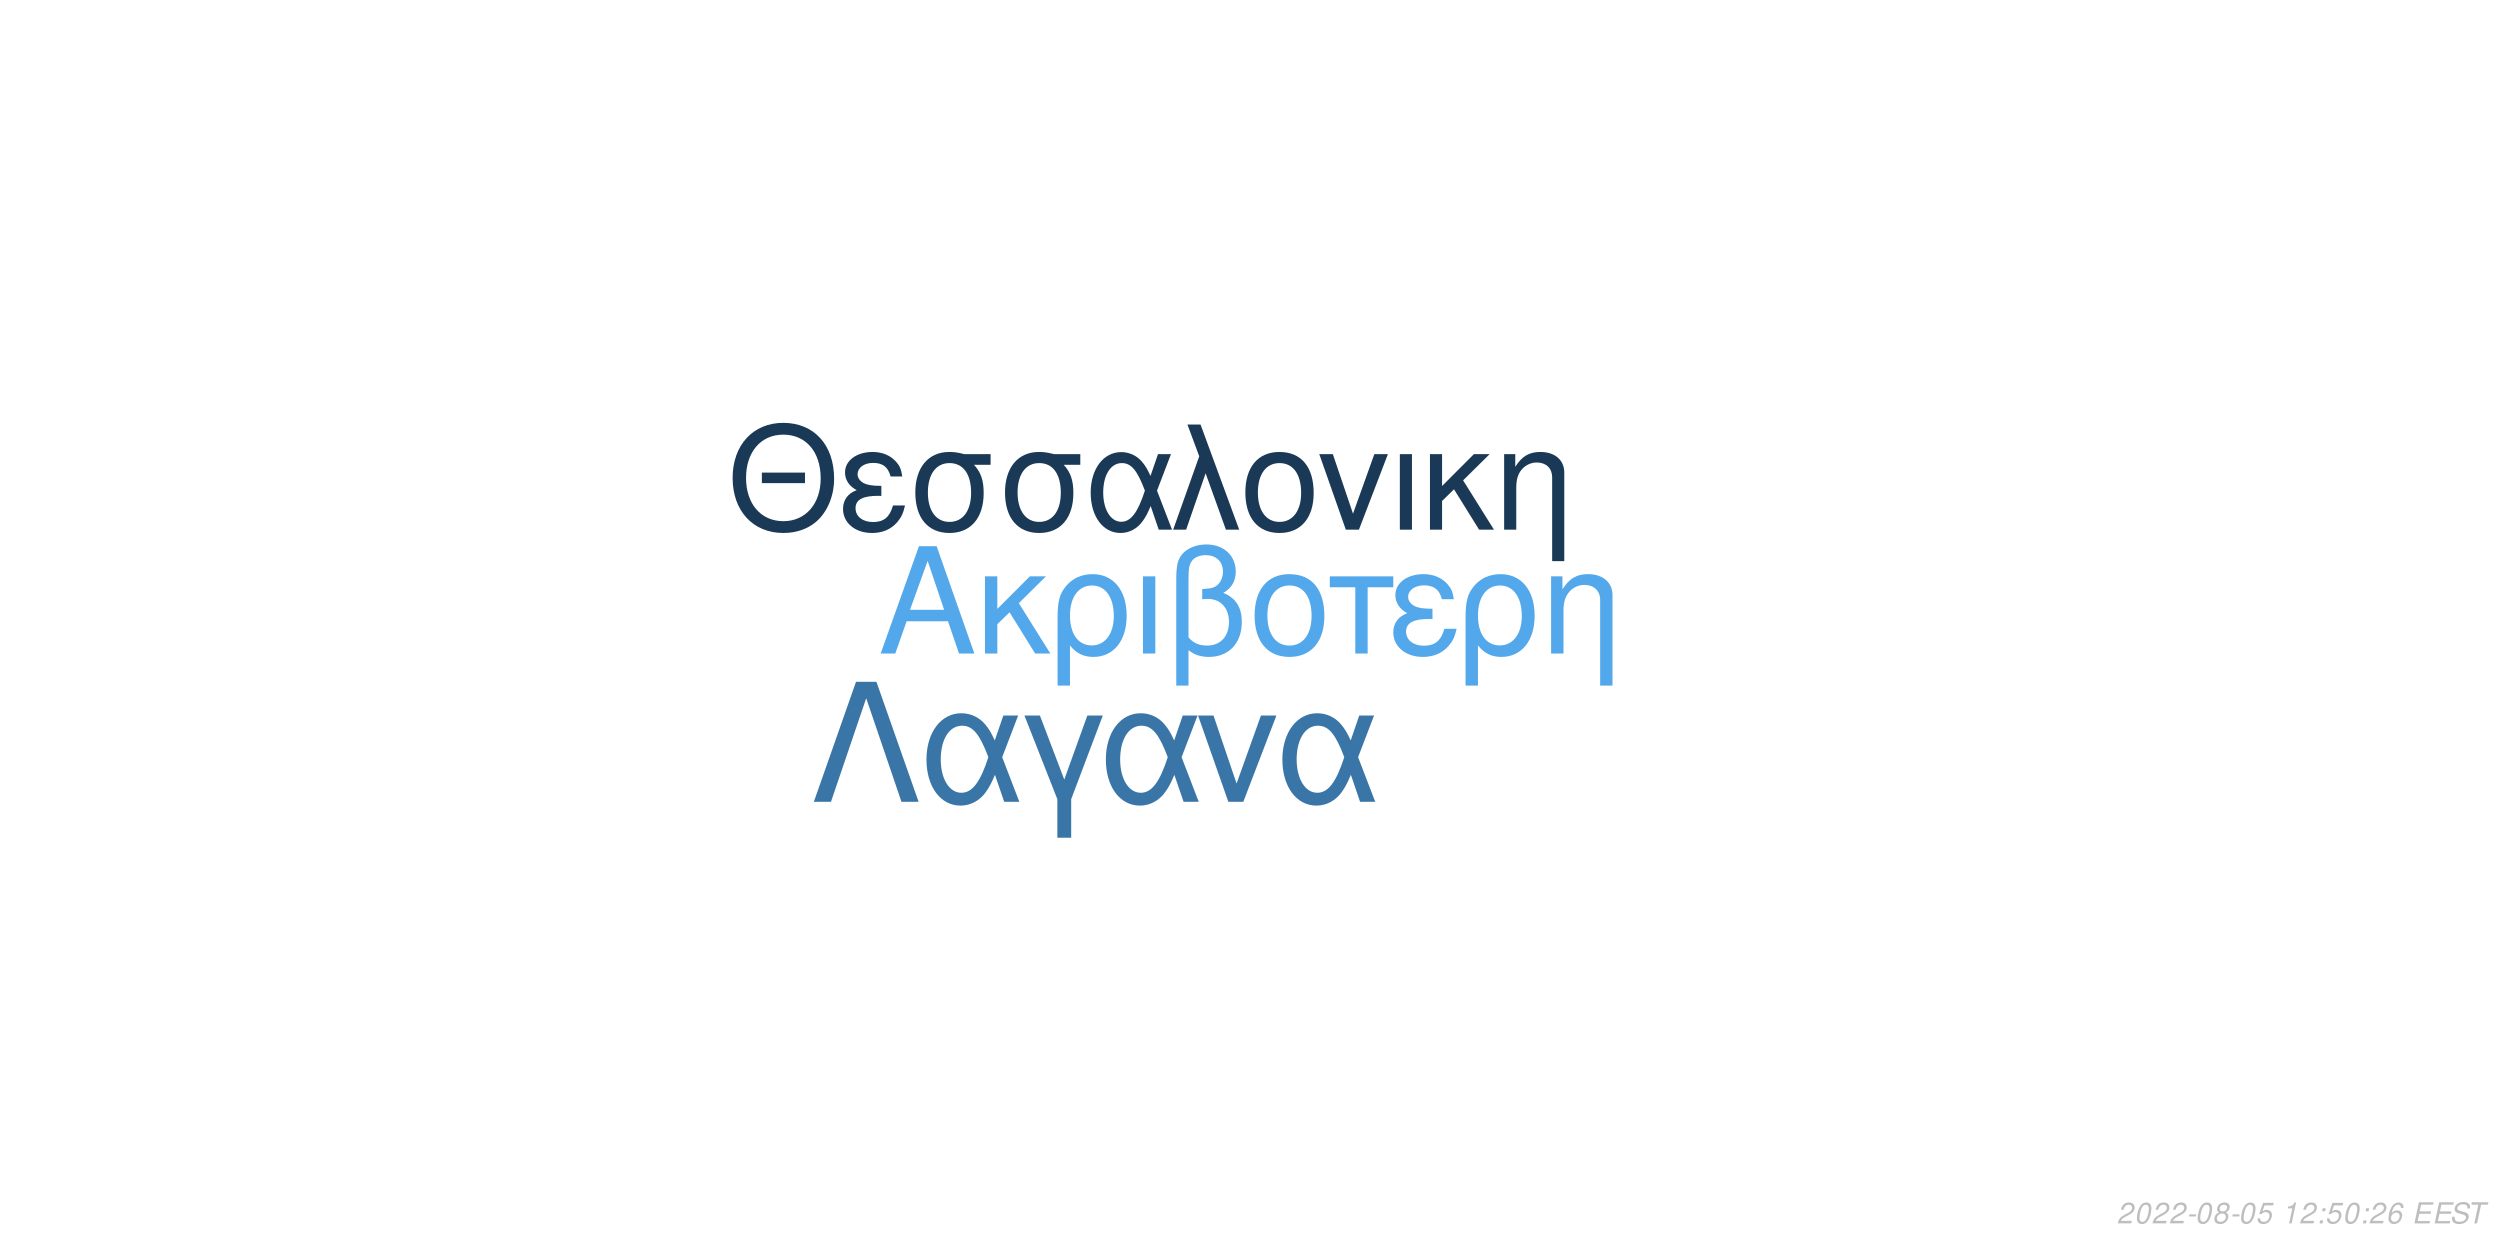
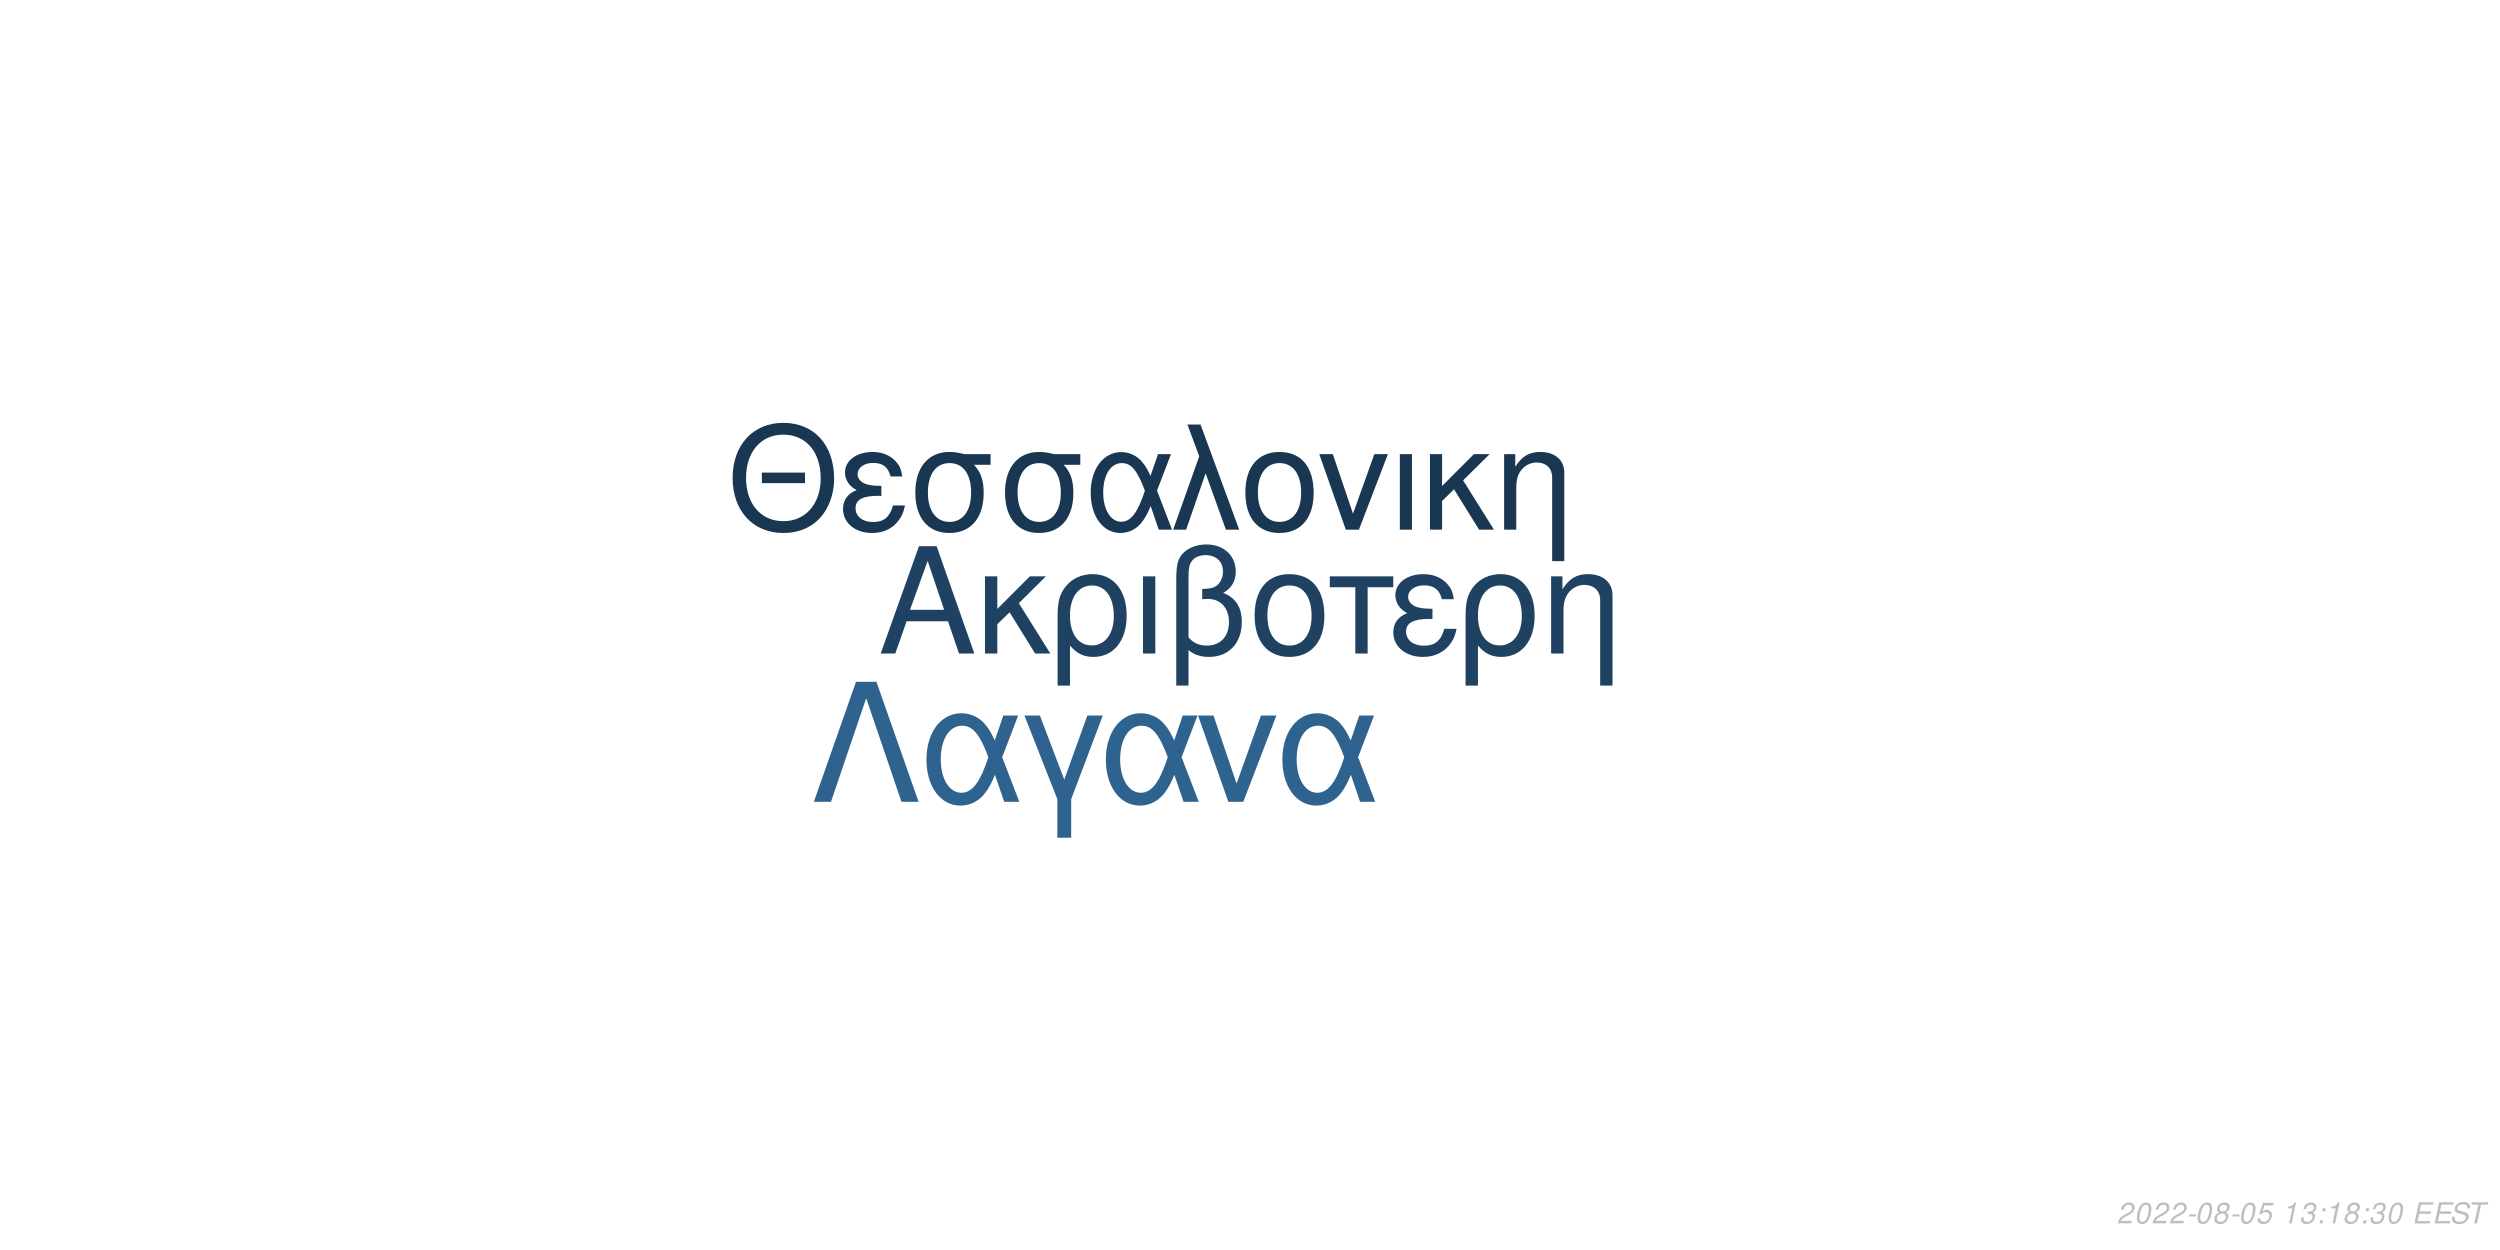
<svg xmlns="http://www.w3.org/2000/svg" xmlns:xlink="http://www.w3.org/1999/xlink" width="864pt" height="432pt" viewBox="0 0 864 432" version="1.1">
  <defs>
    <g>
      <symbol overflow="visible" id="glyph0-0">
        <path style="stroke:none;" d="" />
      </symbol>
      <symbol overflow="visible" id="glyph0-1">
        <path style="stroke:none;" d="M 24.125 -11.141 L 27.938 0 L 33.234 0 L 20.203 -37.094 L 14.094 -37.094 L 0.859 0 L 5.906 0 L 9.828 -11.141 Z M 22.797 -15.109 L 11 -15.109 L 17.094 -32.016 Z M 22.797 -15.109 " />
      </symbol>
      <symbol overflow="visible" id="glyph0-2">
        <path style="stroke:none;" d="M 7.172 -15.422 L 7.172 -26.672 L 2.906 -26.672 L 2.906 0 L 7.172 0 L 7.172 -10.125 L 11.406 -14.25 L 20.25 0 L 25.5 0 L 14.609 -17.406 L 23.969 -26.672 L 18.422 -26.672 Z M 7.172 -15.422 " />
      </symbol>
      <symbol overflow="visible" id="glyph0-3">
        <path style="stroke:none;" d="M 3 11.094 L 7.281 11.094 L 7.281 -2.797 C 9.516 -0.047 11.953 1.172 15.375 1.172 C 22.344 1.172 26.875 -4.422 26.875 -13.031 C 26.875 -21.891 22.297 -27.438 15.062 -27.438 C 11.297 -27.438 7.984 -25.906 5.797 -23.156 C 3.672 -20.516 3 -17.969 3 -12.359 Z M 14.906 -23.516 C 19.547 -23.516 22.438 -19.438 22.438 -12.922 C 22.438 -6.812 19.391 -2.797 14.812 -2.797 C 10.172 -2.797 7.281 -6.766 7.281 -13.125 C 7.281 -19.484 10.234 -23.516 14.906 -23.516 Z M 14.906 -23.516 " />
      </symbol>
      <symbol overflow="visible" id="glyph0-4">
        <path style="stroke:none;" d="M 3.516 0 L 7.781 0 L 7.781 -26.672 L 3.516 -26.672 Z M 3.516 0 " />
      </symbol>
      <symbol overflow="visible" id="glyph0-5">
        <path style="stroke:none;" d="M 4.016 11.094 L 8.25 11.094 L 8.25 -1.172 C 10.172 0.406 12.422 1.172 15.312 1.172 C 22.188 1.172 26.672 -3.609 26.672 -10.891 C 26.672 -15.984 24.578 -19.234 20.25 -20.969 C 23.109 -22.547 24.578 -25.031 24.578 -28.344 C 24.578 -33.844 20.406 -37.703 14.453 -37.703 C 10.938 -37.703 7.734 -36.391 6 -34.25 C 4.484 -32.422 4.016 -30.328 4.016 -25.391 Z M 8.25 -25.656 C 8.25 -29.359 8.5 -30.844 9.469 -32.062 C 10.375 -33.281 12.156 -34 14.094 -34 C 17.812 -34 20.156 -31.812 20.156 -28.297 C 20.156 -25.953 18.984 -23.812 17.297 -23.047 C 16.281 -22.547 15.469 -22.438 12.984 -22.297 L 12.984 -18.781 C 13.734 -18.828 14.344 -18.875 14.969 -18.875 C 19.344 -18.875 22.234 -15.719 22.234 -10.891 C 22.234 -5.906 19.281 -2.75 14.656 -2.75 C 11.953 -2.75 9.922 -3.609 8.25 -5.594 Z M 8.25 -25.656 " />
      </symbol>
      <symbol overflow="visible" id="glyph0-6">
        <path style="stroke:none;" d="M 14.094 -27.438 C 6.562 -27.438 2.094 -22.094 2.094 -13.125 C 2.094 -4.125 6.562 1.172 14.141 1.172 C 21.672 1.172 26.203 -4.172 26.203 -12.922 C 26.203 -22.188 21.828 -27.438 14.094 -27.438 Z M 14.141 -23.516 C 18.938 -23.516 21.781 -19.594 21.781 -12.984 C 21.781 -6.672 18.828 -2.75 14.141 -2.75 C 9.422 -2.75 6.516 -6.672 6.516 -13.125 C 6.516 -19.594 9.422 -23.516 14.141 -23.516 Z M 14.141 -23.516 " />
      </symbol>
      <symbol overflow="visible" id="glyph0-7">
        <path style="stroke:none;" d="M 7.891 0 L 12.156 0 L 12.156 -22.906 L 21.016 -22.906 L 21.016 -26.672 L -0.922 -26.672 L -0.922 -22.906 L 7.891 -22.906 Z M 7.891 0 " />
      </symbol>
      <symbol overflow="visible" id="glyph0-8">
        <path style="stroke:none;" d="M 14.562 -15.469 C 11.344 -15.469 9.562 -15.781 8.297 -16.438 C 6.922 -17.203 6.156 -18.328 6.156 -19.547 C 6.156 -21.891 8.453 -23.562 11.656 -23.562 C 15.062 -23.562 16.953 -22.094 17.812 -18.781 L 21.938 -18.781 C 21.578 -21.266 21.062 -22.5 19.797 -23.922 C 17.812 -26.203 14.906 -27.438 11.453 -27.438 C 5.797 -27.438 1.734 -24.375 1.734 -20.203 C 1.734 -17.609 3.156 -15.375 5.859 -13.938 C 2.797 -12.875 1.016 -10.484 1.016 -7.328 C 1.016 -2.391 5.297 1.172 11.25 1.172 C 14.969 1.172 17.906 -0.109 20.156 -2.641 C 21.578 -4.328 22.297 -5.797 22.906 -8.547 L 18.672 -8.547 C 17.5 -4.422 15.422 -2.703 11.609 -2.703 C 7.938 -2.703 5.438 -4.688 5.438 -7.578 C 5.438 -10.578 7.938 -11.953 13.484 -11.953 C 13.641 -11.953 14.094 -11.953 14.562 -11.906 Z M 14.562 -15.469 " />
      </symbol>
      <symbol overflow="visible" id="glyph0-9">
        <path style="stroke:none;" d="M 3.562 -26.672 L 3.562 0 L 7.844 0 L 7.844 -14.703 C 7.844 -17.906 8.5 -19.891 10.031 -21.531 C 11.406 -22.953 13.188 -23.719 15.062 -23.719 C 18.375 -23.719 20.516 -21.672 20.516 -18.469 L 20.516 11.094 L 24.781 11.094 L 24.781 -20.156 C 24.781 -24.578 21.469 -27.438 16.328 -27.438 C 12.359 -27.438 9.828 -25.906 7.484 -22.188 L 7.484 -26.672 Z M 3.562 -26.672 " />
      </symbol>
      <symbol overflow="visible" id="glyph1-0">
        <path style="stroke:none;" d="" />
      </symbol>
      <symbol overflow="visible" id="glyph1-1">
        <path style="stroke:none;" d="M 26.859 -19.734 L 11.953 -19.734 L 11.953 -16.094 L 26.859 -16.094 Z M 19.328 -36.922 C 8.922 -36.922 1.844 -29.25 1.844 -17.891 C 1.844 -6.484 8.875 1.141 19.391 1.141 C 23.812 1.141 27.703 -0.203 30.641 -2.688 C 34.578 -6.031 36.922 -11.656 36.922 -17.594 C 36.922 -29.297 30 -36.922 19.328 -36.922 Z M 19.328 -32.844 C 27.203 -32.844 32.281 -26.906 32.281 -17.688 C 32.281 -8.922 27.062 -2.938 19.391 -2.938 C 11.609 -2.938 6.484 -8.922 6.484 -17.891 C 6.484 -26.859 11.609 -32.844 19.328 -32.844 Z M 19.328 -32.844 " />
      </symbol>
      <symbol overflow="visible" id="glyph1-2">
        <path style="stroke:none;" d="M 14.25 -15.141 C 11.109 -15.141 9.375 -15.453 8.125 -16.094 C 6.781 -16.844 6.031 -17.938 6.031 -19.141 C 6.031 -21.422 8.266 -23.078 11.406 -23.078 C 14.75 -23.078 16.594 -21.625 17.438 -18.391 L 21.469 -18.391 C 21.125 -20.828 20.625 -22.031 19.391 -23.422 C 17.438 -25.656 14.594 -26.859 11.219 -26.859 C 5.688 -26.859 1.688 -23.875 1.688 -19.781 C 1.688 -17.234 3.094 -15.047 5.734 -13.656 C 2.734 -12.609 1 -10.266 1 -7.172 C 1 -2.344 5.188 1.141 11.016 1.141 C 14.656 1.141 17.547 -0.094 19.734 -2.594 C 21.125 -4.234 21.828 -5.688 22.422 -8.375 L 18.281 -8.375 C 17.141 -4.328 15.094 -2.641 11.359 -2.641 C 7.766 -2.641 5.328 -4.578 5.328 -7.422 C 5.328 -10.359 7.766 -11.703 13.203 -11.703 C 13.359 -11.703 13.797 -11.703 14.25 -11.656 Z M 14.25 -15.141 " />
      </symbol>
      <symbol overflow="visible" id="glyph1-3">
        <path style="stroke:none;" d="M 29 -26.109 L 19.938 -26.109 C 17.594 -26.703 16.438 -26.859 14.703 -26.859 C 7.469 -26.859 2.984 -21.469 2.984 -12.859 C 2.984 -4.031 7.375 1.141 14.797 1.141 C 22.172 1.141 26.609 -4.078 26.609 -12.656 C 26.609 -17.047 25.656 -19.828 23.266 -22.422 L 29 -22.422 Z M 14.797 -23.016 C 19.531 -23.016 22.266 -19.234 22.266 -12.75 C 22.266 -6.531 19.438 -2.688 14.797 -2.688 C 10.172 -2.688 7.328 -6.531 7.328 -12.859 C 7.328 -19.188 10.172 -23.016 14.797 -23.016 Z M 14.797 -23.016 " />
      </symbol>
      <symbol overflow="visible" id="glyph1-4">
        <path style="stroke:none;" d="M 29.344 -26.109 L 24.859 -26.109 L 22.266 -18.578 C 21.125 -21.031 20.484 -22.125 19.328 -23.469 C 17.547 -25.609 14.906 -26.812 12.156 -26.812 C 5.984 -26.812 1.594 -20.984 1.594 -12.812 C 1.594 -4.578 5.828 1.141 11.906 1.141 C 14.953 1.141 17.734 -0.344 19.625 -3.047 C 20.672 -4.531 21.281 -5.688 22.328 -8.172 L 25.109 0 L 29.703 0 L 24.516 -13.5 Z M 20.328 -13.5 C 17.891 -5.922 15.453 -2.734 12.156 -2.734 C 8.516 -2.734 5.922 -6.922 5.922 -12.812 C 5.922 -18.938 8.516 -23.016 12.359 -23.016 C 15.594 -23.016 17.688 -20.531 20.328 -13.5 Z M 20.328 -13.5 " />
      </symbol>
      <symbol overflow="visible" id="glyph1-5">
        <path style="stroke:none;" d="M 1.094 0 L 5.578 0 L 12.312 -19.484 L 19.328 0 L 23.922 0 L 10.562 -36.328 L 6.031 -36.328 L 10.109 -25.359 Z M 1.094 0 " />
      </symbol>
      <symbol overflow="visible" id="glyph1-6">
        <path style="stroke:none;" d="M 13.797 -26.859 C 6.422 -26.859 2.047 -21.625 2.047 -12.859 C 2.047 -4.031 6.422 1.141 13.859 1.141 C 21.234 1.141 25.656 -4.078 25.656 -12.656 C 25.656 -21.719 21.375 -26.859 13.797 -26.859 Z M 13.859 -23.016 C 18.531 -23.016 21.328 -19.188 21.328 -12.703 C 21.328 -6.531 18.438 -2.688 13.859 -2.688 C 9.219 -2.688 6.375 -6.531 6.375 -12.859 C 6.375 -19.188 9.219 -23.016 13.859 -23.016 Z M 13.859 -23.016 " />
      </symbol>
      <symbol overflow="visible" id="glyph1-7">
        <path style="stroke:none;" d="M 14.297 0 L 24.312 -26.109 L 19.625 -26.109 L 12.25 -5.531 L 5.281 -26.109 L 0.594 -26.109 L 9.766 0 Z M 14.297 0 " />
      </symbol>
      <symbol overflow="visible" id="glyph1-8">
        <path style="stroke:none;" d="M 3.438 0 L 7.625 0 L 7.625 -26.109 L 3.438 -26.109 Z M 3.438 0 " />
      </symbol>
      <symbol overflow="visible" id="glyph1-9">
        <path style="stroke:none;" d="M 7.031 -15.094 L 7.031 -26.109 L 2.844 -26.109 L 2.844 0 L 7.031 0 L 7.031 -9.922 L 11.156 -13.953 L 19.828 0 L 24.969 0 L 14.297 -17.047 L 23.469 -26.109 L 18.031 -26.109 Z M 7.031 -15.094 " />
      </symbol>
      <symbol overflow="visible" id="glyph1-10">
        <path style="stroke:none;" d="M 3.484 -26.109 L 3.484 0 L 7.672 0 L 7.672 -14.406 C 7.672 -17.547 8.328 -19.484 9.812 -21.078 C 11.156 -22.469 12.906 -23.219 14.75 -23.219 C 17.984 -23.219 20.078 -21.234 20.078 -18.094 L 20.078 10.859 L 24.266 10.859 L 24.266 -19.734 C 24.266 -24.062 21.031 -26.859 16 -26.859 C 12.109 -26.859 9.609 -25.359 7.328 -21.719 L 7.328 -26.109 Z M 3.484 -26.109 " />
      </symbol>
      <symbol overflow="visible" id="glyph2-0">
        <path style="stroke:none;" d="" />
      </symbol>
      <symbol overflow="visible" id="glyph2-1">
        <path style="stroke:none;" d="M 22.531 -41.484 L 15.484 -41.484 L 0.906 0 L 6.828 0 L 19 -35.797 L 31.188 0 L 37.109 0 Z M 22.531 -41.484 " />
      </symbol>
      <symbol overflow="visible" id="glyph2-2">
        <path style="stroke:none;" d="M 33.516 -29.812 L 28.391 -29.812 L 25.438 -21.219 C 24.125 -24.016 23.391 -25.266 22.078 -26.797 C 20.031 -29.25 17.016 -30.609 13.891 -30.609 C 6.828 -30.609 1.828 -23.953 1.828 -14.625 C 1.828 -5.234 6.656 1.312 13.594 1.312 C 17.078 1.312 20.266 -0.391 22.422 -3.469 C 23.609 -5.172 24.297 -6.484 25.5 -9.328 L 28.688 0 L 33.922 0 L 28 -15.422 Z M 23.219 -15.422 C 20.422 -6.766 17.641 -3.125 13.891 -3.125 C 9.734 -3.125 6.766 -7.906 6.766 -14.625 C 6.766 -21.625 9.734 -26.297 14.109 -26.297 C 17.812 -26.297 20.203 -23.453 23.219 -15.422 Z M 23.219 -15.422 " />
      </symbol>
      <symbol overflow="visible" id="glyph2-3">
        <path style="stroke:none;" d="M 12.062 12.406 L 16.844 12.406 L 16.844 -0.906 L 27.766 -29.812 L 22.422 -29.812 L 14.453 -7.688 L 6.031 -29.812 L 0.688 -29.812 L 12.062 -0.906 Z M 12.062 12.406 " />
      </symbol>
      <symbol overflow="visible" id="glyph2-4">
        <path style="stroke:none;" d="M 16.328 0 L 27.766 -29.812 L 22.422 -29.812 L 14 -6.312 L 6.031 -29.812 L 0.688 -29.812 L 11.156 0 Z M 16.328 0 " />
      </symbol>
      <symbol overflow="visible" id="glyph3-0">
        <path style="stroke:none;" d="" />
      </symbol>
      <symbol overflow="visible" id="glyph3-1">
        <path style="stroke:none;" d="M 5.234 -0.875 L 1.469 -0.875 C 1.641 -1.375 2.203 -1.891 3.109 -2.344 L 4.234 -2.938 C 5.562 -3.625 6.219 -4.469 6.219 -5.484 C 6.219 -5.938 6.062 -6.359 5.797 -6.656 C 5.469 -7.047 4.984 -7.234 4.312 -7.234 C 2.766 -7.234 1.891 -6.453 1.484 -4.734 L 2.375 -4.734 C 2.484 -5.188 2.609 -5.484 2.797 -5.75 C 3.094 -6.203 3.609 -6.453 4.188 -6.453 C 4.891 -6.453 5.344 -6.031 5.344 -5.375 C 5.344 -4.703 4.859 -4.094 4.016 -3.656 L 2.984 -3.125 C 1.234 -2.188 0.797 -1.656 0.344 -0.016 L 5.047 -0.016 Z M 5.234 -0.875 " />
      </symbol>
      <symbol overflow="visible" id="glyph3-2">
        <path style="stroke:none;" d="M 4.203 -7.234 C 3.375 -7.234 2.688 -6.812 2.125 -5.984 C 1.484 -5.047 0.984 -3.188 0.984 -1.734 C 0.984 -1.109 1.172 -0.562 1.484 -0.266 C 1.797 0.047 2.281 0.234 2.766 0.234 C 3.625 0.234 4.281 -0.156 4.859 -1.016 C 5.516 -1.953 6 -3.797 6 -5.266 C 6 -6.5 5.328 -7.234 4.203 -7.234 Z M 4.094 -6.453 C 4.734 -6.453 5.125 -5.984 5.125 -5.156 C 5.125 -4.203 4.781 -2.625 4.406 -1.812 C 3.984 -0.938 3.516 -0.547 2.875 -0.547 C 2.25 -0.547 1.875 -1.031 1.875 -1.828 C 1.875 -2.797 2.203 -4.344 2.594 -5.203 C 2.984 -6.047 3.453 -6.453 4.094 -6.453 Z M 4.094 -6.453 " />
      </symbol>
      <symbol overflow="visible" id="glyph3-3">
        <path style="stroke:none;" d="M 3.516 -3.125 L 1.125 -3.125 L 0.969 -2.406 L 3.359 -2.406 Z M 3.516 -3.125 " />
      </symbol>
      <symbol overflow="visible" id="glyph3-4">
        <path style="stroke:none;" d="M 4.766 -3.797 C 5.078 -3.969 5.234 -4.078 5.438 -4.234 C 5.812 -4.594 6.062 -5.172 6.062 -5.734 C 6.062 -6.625 5.344 -7.234 4.266 -7.234 C 2.812 -7.234 1.703 -6.219 1.703 -4.875 C 1.703 -4.406 1.875 -4.125 2.359 -3.812 C 1.297 -3.312 0.75 -2.516 0.75 -1.469 C 0.75 -0.438 1.547 0.234 2.812 0.234 C 3.656 0.234 4.359 -0.094 4.938 -0.734 C 5.359 -1.234 5.609 -1.859 5.609 -2.438 C 5.609 -3.047 5.312 -3.516 4.766 -3.797 Z M 4.109 -6.453 C 4.797 -6.453 5.188 -6.125 5.188 -5.578 C 5.188 -5.266 5.062 -4.922 4.859 -4.672 C 4.562 -4.312 4.188 -4.156 3.656 -4.156 C 2.984 -4.156 2.594 -4.453 2.594 -4.984 C 2.594 -5.859 3.203 -6.453 4.109 -6.453 Z M 3.453 -3.406 C 4.234 -3.406 4.734 -2.984 4.734 -2.312 C 4.734 -1.312 3.922 -0.547 2.875 -0.547 C 2.125 -0.547 1.625 -0.969 1.625 -1.625 C 1.625 -2.609 2.438 -3.406 3.453 -3.406 Z M 3.453 -3.406 " />
      </symbol>
      <symbol overflow="visible" id="glyph3-5">
        <path style="stroke:none;" d="M 6.297 -7.094 L 2.594 -7.094 L 1.234 -3.234 L 2.047 -3.234 C 2.656 -3.766 2.938 -3.906 3.531 -3.906 C 4.328 -3.906 4.797 -3.453 4.797 -2.688 C 4.797 -1.438 3.969 -0.547 2.828 -0.547 C 2.031 -0.547 1.609 -0.938 1.578 -1.734 L 0.703 -1.734 L 0.703 -1.516 C 0.703 -0.938 0.844 -0.547 1.188 -0.266 C 1.562 0.062 2.078 0.234 2.703 0.234 C 3.656 0.234 4.391 -0.156 4.984 -0.922 C 5.422 -1.5 5.672 -2.234 5.672 -2.953 C 5.672 -4 4.938 -4.672 3.812 -4.672 C 3.328 -4.672 2.906 -4.547 2.406 -4.234 L 3.109 -6.219 L 6.109 -6.219 Z M 6.297 -7.094 " />
      </symbol>
      <symbol overflow="visible" id="glyph3-6">
        <path style="stroke:none;" d="" />
      </symbol>
      <symbol overflow="visible" id="glyph3-7">
        <path style="stroke:none;" d="M 3.703 -5.188 L 2.594 0 L 3.469 0 L 5.016 -7.234 L 4.438 -7.234 C 3.906 -6.156 3.688 -6.016 2.234 -5.812 L 2.109 -5.188 Z M 3.703 -5.188 " />
      </symbol>
      <symbol overflow="visible" id="glyph3-8">
-         <path style="stroke:none;" d="M 2.359 -1.031 L 1.312 -1.031 L 1.094 0 L 2.141 0 Z M 3.266 -5.234 L 2.219 -5.234 L 2 -4.203 L 3.047 -4.203 Z M 3.266 -5.234 " />
+         <path style="stroke:none;" d="M 2.922 -3.312 C 3.125 -3.344 3.234 -3.344 3.375 -3.344 C 4.203 -3.344 4.688 -3 4.688 -2.406 C 4.688 -1.312 3.906 -0.547 2.781 -0.547 C 2.047 -0.547 1.594 -0.938 1.594 -1.562 C 1.594 -1.719 1.609 -1.844 1.656 -2.094 L 0.766 -2.094 C 0.734 -1.797 0.719 -1.641 0.719 -1.469 C 0.719 -0.375 1.406 0.234 2.641 0.234 C 3.547 0.234 4.297 -0.078 4.812 -0.656 C 5.266 -1.156 5.562 -1.875 5.562 -2.547 C 5.562 -3.125 5.344 -3.453 4.797 -3.734 C 5.641 -4.234 6.016 -4.844 6.016 -5.734 C 6.016 -6.656 5.312 -7.234 4.203 -7.234 C 3.375 -7.234 2.672 -6.938 2.188 -6.375 C 1.891 -6.031 1.703 -5.641 1.516 -4.906 L 2.391 -4.906 C 2.5 -5.359 2.594 -5.594 2.734 -5.812 C 3.047 -6.234 3.516 -6.453 4.078 -6.453 C 4.734 -6.453 5.141 -6.125 5.141 -5.578 C 5.141 -5.188 5.016 -4.797 4.797 -4.547 C 4.516 -4.234 4 -4.062 3.266 -4.062 L 3.078 -4.062 Z M 2.922 -3.312 " />
      </symbol>
      <symbol overflow="visible" id="glyph3-9">
-         <path style="stroke:none;" d="M 6.125 -5.344 L 6.141 -5.625 C 6.141 -6.609 5.453 -7.234 4.391 -7.234 C 3.438 -7.234 2.641 -6.719 2.016 -5.703 C 1.422 -4.781 0.938 -2.953 0.938 -1.688 C 0.938 -0.516 1.688 0.234 2.859 0.234 C 3.703 0.234 4.438 -0.156 5 -0.875 C 5.406 -1.422 5.672 -2.156 5.672 -2.766 C 5.672 -3.812 4.969 -4.5 3.906 -4.5 C 3.234 -4.5 2.672 -4.234 2.094 -3.625 C 2.406 -5.375 3.234 -6.453 4.25 -6.453 C 4.703 -6.453 5.062 -6.234 5.172 -5.844 C 5.203 -5.719 5.234 -5.578 5.25 -5.344 Z M 3.656 -3.734 C 4.344 -3.734 4.797 -3.281 4.797 -2.625 C 4.797 -1.469 3.984 -0.547 2.984 -0.547 C 2.297 -0.547 1.812 -1.047 1.812 -1.766 C 1.812 -2.859 2.625 -3.734 3.656 -3.734 Z M 3.656 -3.734 " />
+         <path style="stroke:none;" d="M 2.359 -1.031 L 1.312 -1.031 L 1.094 0 L 2.141 0 Z M 3.266 -5.234 L 2.219 -5.234 L 2 -4.203 L 3.047 -4.203 Z M 3.266 -5.234 " />
      </symbol>
      <symbol overflow="visible" id="glyph3-10">
        <path style="stroke:none;" d="M 2.547 -3.312 L 6.5 -3.312 L 6.688 -4.141 L 2.719 -4.141 L 3.219 -6.469 L 7.344 -6.469 L 7.516 -7.297 L 2.453 -7.297 L 0.906 0 L 6.125 0 L 6.297 -0.812 L 2.016 -0.812 Z M 2.547 -3.312 " />
      </symbol>
      <symbol overflow="visible" id="glyph3-11">
        <path style="stroke:none;" d="M 7.062 -5.156 C 7.125 -5.438 7.141 -5.562 7.141 -5.703 C 7.141 -6.156 6.938 -6.594 6.594 -6.891 C 6.188 -7.25 5.656 -7.406 4.875 -7.406 C 3.844 -7.406 3.047 -7.125 2.5 -6.562 C 2.094 -6.141 1.781 -5.438 1.781 -4.922 C 1.781 -4.297 2.219 -3.766 2.891 -3.562 L 4.594 -3.094 C 5.406 -2.859 5.734 -2.578 5.734 -2.094 C 5.734 -1.781 5.547 -1.406 5.266 -1.141 C 4.844 -0.766 4.266 -0.578 3.453 -0.578 C 2.328 -0.578 1.812 -0.984 1.812 -1.906 C 1.812 -2.047 1.812 -2.125 1.844 -2.312 L 0.984 -2.312 C 0.906 -2.062 0.891 -1.906 0.891 -1.688 C 0.891 -0.484 1.797 0.234 3.297 0.234 C 4.359 0.234 5.234 -0.062 5.812 -0.609 C 6.344 -1.078 6.688 -1.797 6.688 -2.375 C 6.688 -2.641 6.609 -2.906 6.453 -3.156 C 6.234 -3.5 5.938 -3.703 5.469 -3.828 L 3.75 -4.312 C 2.984 -4.547 2.734 -4.734 2.734 -5.188 C 2.734 -5.547 2.875 -5.844 3.188 -6.109 C 3.547 -6.438 4.031 -6.594 4.703 -6.594 C 5.266 -6.594 5.688 -6.484 5.906 -6.297 C 6.094 -6.125 6.219 -5.797 6.219 -5.516 C 6.219 -5.422 6.203 -5.344 6.188 -5.156 Z M 7.062 -5.156 " />
      </symbol>
      <symbol overflow="visible" id="glyph3-12">
        <path style="stroke:none;" d="M 4.938 -6.469 L 7.312 -6.469 L 7.484 -7.297 L 1.75 -7.297 L 1.578 -6.469 L 3.984 -6.469 L 2.609 0 L 3.547 0 Z M 4.938 -6.469 " />
      </symbol>
    </g>
  </defs>
  <g id="surface1">
    <rect x="0" y="0" width="864" height="432" style="fill:rgb(100%,100%,100%);fill-opacity:1;stroke:none;" />
-     <g style="fill:rgb(32.157%,65.882%,92.157%);fill-opacity:1;">
+     <g style="fill:rgb(12.157%,25.882%,38.431%);fill-opacity:1;">
      <use xlink:href="#glyph0-1" x="303.5" y="225.861" />
      <use xlink:href="#glyph0-2" x="337.5" y="225.861" />
      <use xlink:href="#glyph0-3" x="362.5" y="225.861" />
      <use xlink:href="#glyph0-4" x="391.5" y="225.861" />
      <use xlink:href="#glyph0-5" x="402.5" y="225.861" />
      <use xlink:href="#glyph0-6" x="431.5" y="225.861" />
      <use xlink:href="#glyph0-7" x="460.5" y="225.861" />
      <use xlink:href="#glyph0-8" x="480.5" y="225.861" />
      <use xlink:href="#glyph0-3" x="503.5" y="225.861" />
      <use xlink:href="#glyph0-9" x="532.5" y="225.861" />
    </g>
-     <g style="fill:rgb(10.196%,22.353%,33.725%);fill-opacity:1;">
+     <g style="fill:rgb(9.804%,21.176%,32.157%);fill-opacity:1;">
      <use xlink:href="#glyph1-1" x="251.348" y="183.058" />
      <use xlink:href="#glyph1-2" x="290.348" y="183.058" />
      <use xlink:href="#glyph1-3" x="313.348" y="183.058" />
      <use xlink:href="#glyph1-3" x="344.348" y="183.058" />
      <use xlink:href="#glyph1-4" x="375.348" y="183.058" />
      <use xlink:href="#glyph1-5" x="404.348" y="183.058" />
      <use xlink:href="#glyph1-6" x="428.348" y="183.058" />
      <use xlink:href="#glyph1-7" x="455.348" y="183.058" />
      <use xlink:href="#glyph1-8" x="480.348" y="183.058" />
      <use xlink:href="#glyph1-9" x="491.348" y="183.058" />
      <use xlink:href="#glyph1-10" x="516.348" y="183.058" />
    </g>
-     <g style="fill:rgb(22.353%,46.275%,65.49%);fill-opacity:1;">
+     <g style="fill:rgb(18.431%,38.824%,56.078%);fill-opacity:1;">
      <use xlink:href="#glyph2-1" x="280.359" y="277.105" />
      <use xlink:href="#glyph2-2" x="318.359" y="277.105" />
      <use xlink:href="#glyph2-3" x="353.359" y="277.105" />
      <use xlink:href="#glyph2-2" x="380.359" y="277.105" />
      <use xlink:href="#glyph2-4" x="413.359" y="277.105" />
      <use xlink:href="#glyph2-2" x="441.359" y="277.105" />
    </g>
    <g style="fill:rgb(74.51%,74.51%,74.51%);fill-opacity:1;">
      <use xlink:href="#glyph3-1" x="731.52" y="422.81" />
      <use xlink:href="#glyph3-2" x="737.52" y="422.81" />
      <use xlink:href="#glyph3-1" x="743.52" y="422.81" />
      <use xlink:href="#glyph3-1" x="749.52" y="422.81" />
      <use xlink:href="#glyph3-3" x="755.52" y="422.81" />
      <use xlink:href="#glyph3-2" x="758.52" y="422.81" />
      <use xlink:href="#glyph3-4" x="764.52" y="422.81" />
      <use xlink:href="#glyph3-3" x="770.52" y="422.81" />
      <use xlink:href="#glyph3-2" x="773.52" y="422.81" />
      <use xlink:href="#glyph3-5" x="779.52" y="422.81" />
      <use xlink:href="#glyph3-6" x="785.52" y="422.81" />
      <use xlink:href="#glyph3-7" x="788.52" y="422.81" />
-       <use xlink:href="#glyph3-1" x="794.52" y="422.81" />
-       <use xlink:href="#glyph3-8" x="800.52" y="422.81" />
-       <use xlink:href="#glyph3-5" x="803.52" y="422.81" />
-       <use xlink:href="#glyph3-2" x="809.52" y="422.81" />
-       <use xlink:href="#glyph3-8" x="815.52" y="422.81" />
-       <use xlink:href="#glyph3-1" x="818.52" y="422.81" />
-       <use xlink:href="#glyph3-9" x="824.52" y="422.81" />
+       <use xlink:href="#glyph3-8" x="794.52" y="422.81" />
+       <use xlink:href="#glyph3-9" x="800.52" y="422.81" />
+       <use xlink:href="#glyph3-7" x="803.52" y="422.81" />
+       <use xlink:href="#glyph3-4" x="809.52" y="422.81" />
+       <use xlink:href="#glyph3-9" x="815.52" y="422.81" />
+       <use xlink:href="#glyph3-8" x="818.52" y="422.81" />
+       <use xlink:href="#glyph3-2" x="824.52" y="422.81" />
      <use xlink:href="#glyph3-6" x="830.52" y="422.81" />
      <use xlink:href="#glyph3-10" x="833.52" y="422.81" />
      <use xlink:href="#glyph3-10" x="840.52" y="422.81" />
      <use xlink:href="#glyph3-11" x="846.52" y="422.81" />
      <use xlink:href="#glyph3-12" x="852.52" y="422.81" />
    </g>
  </g>
</svg>
